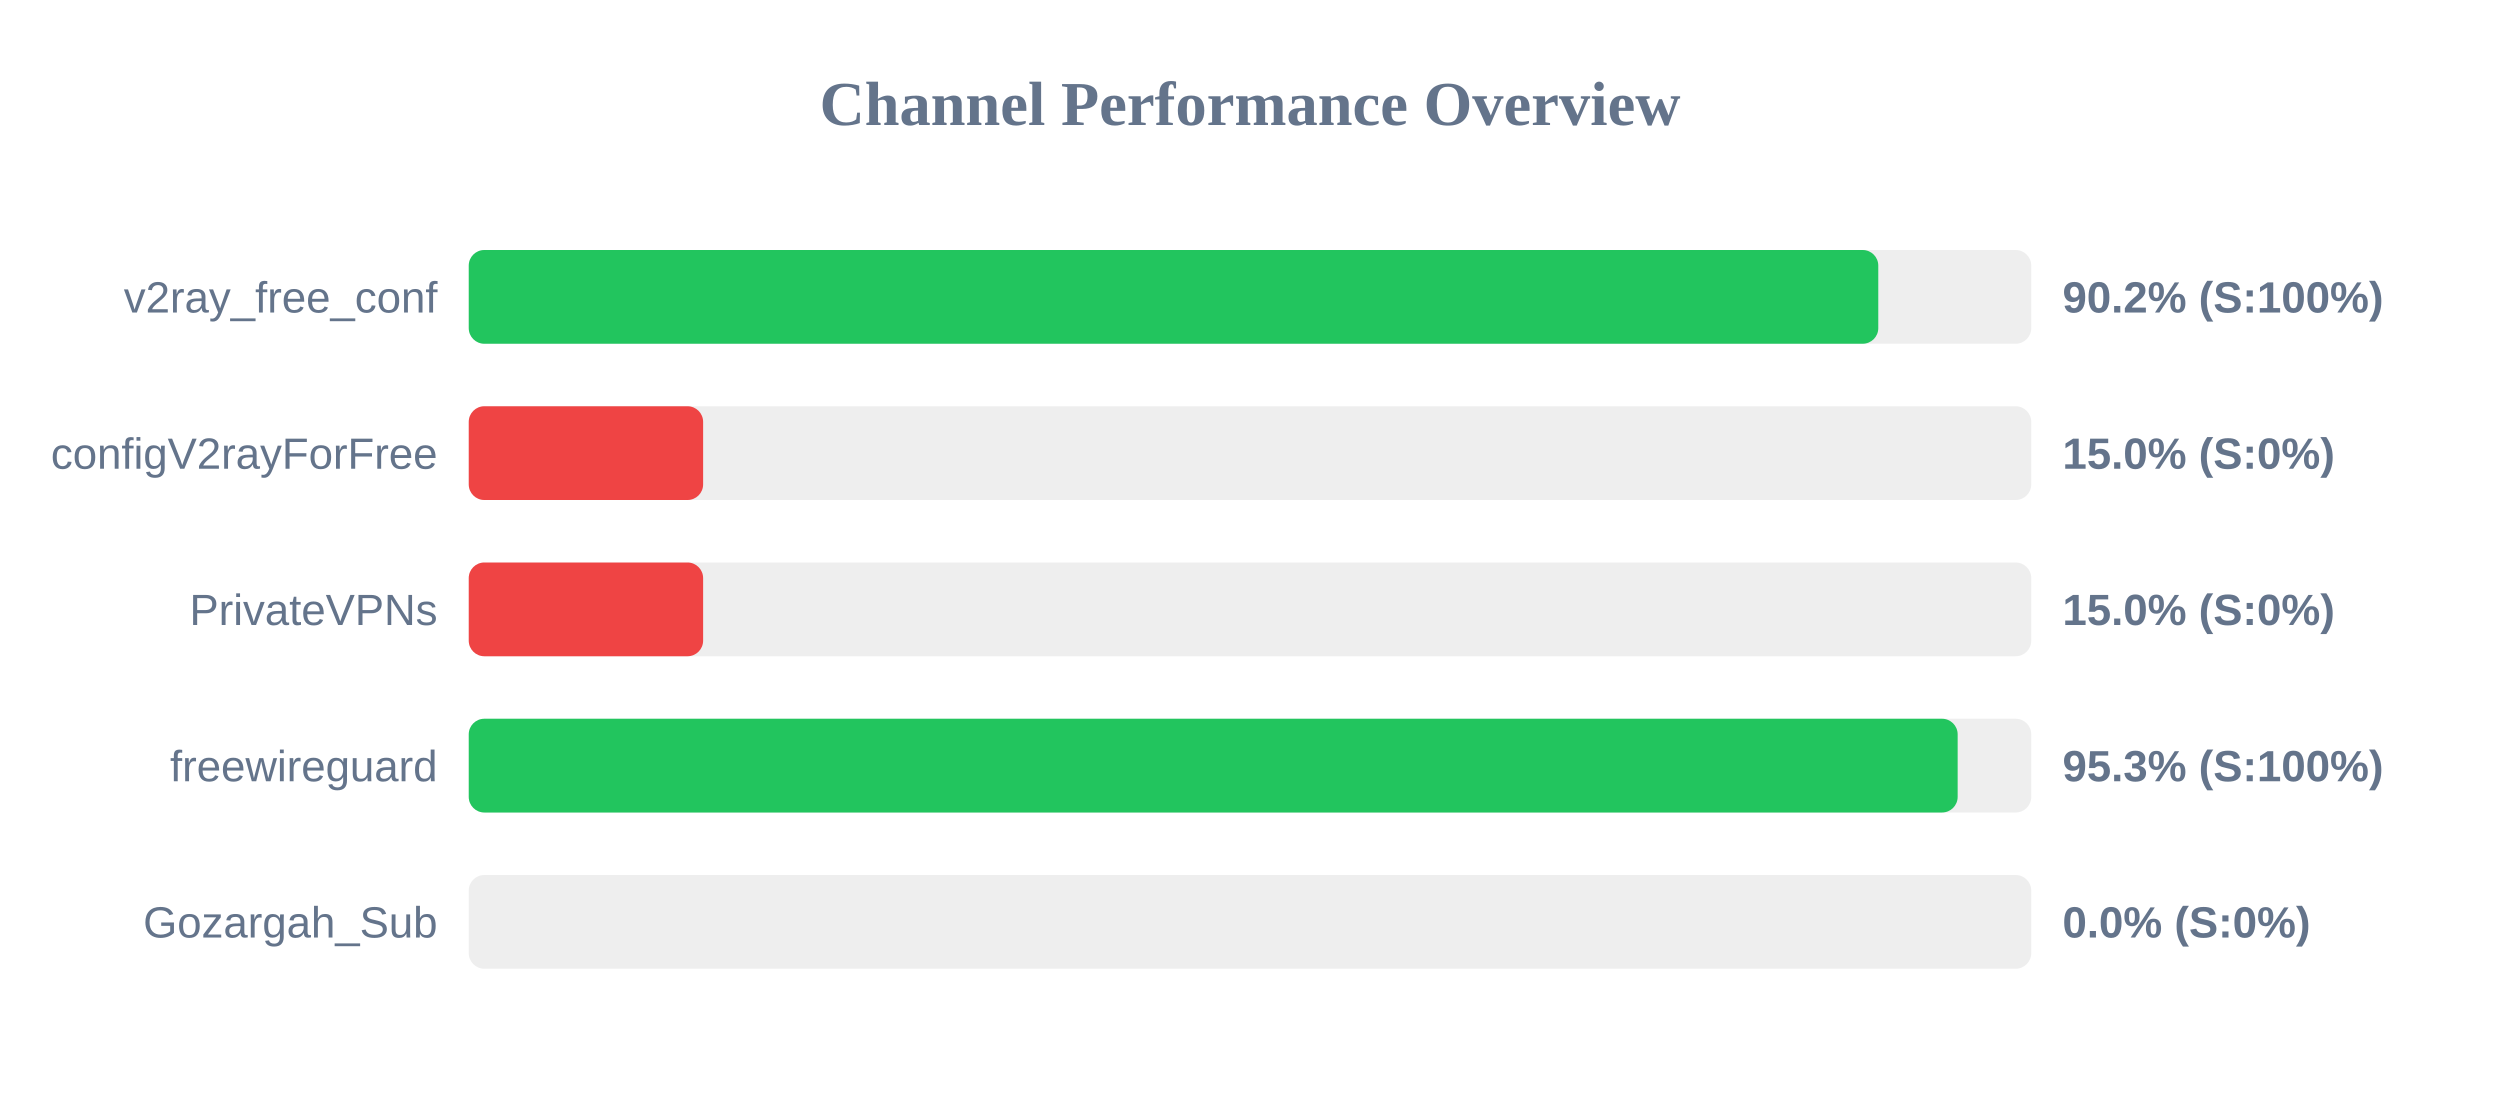
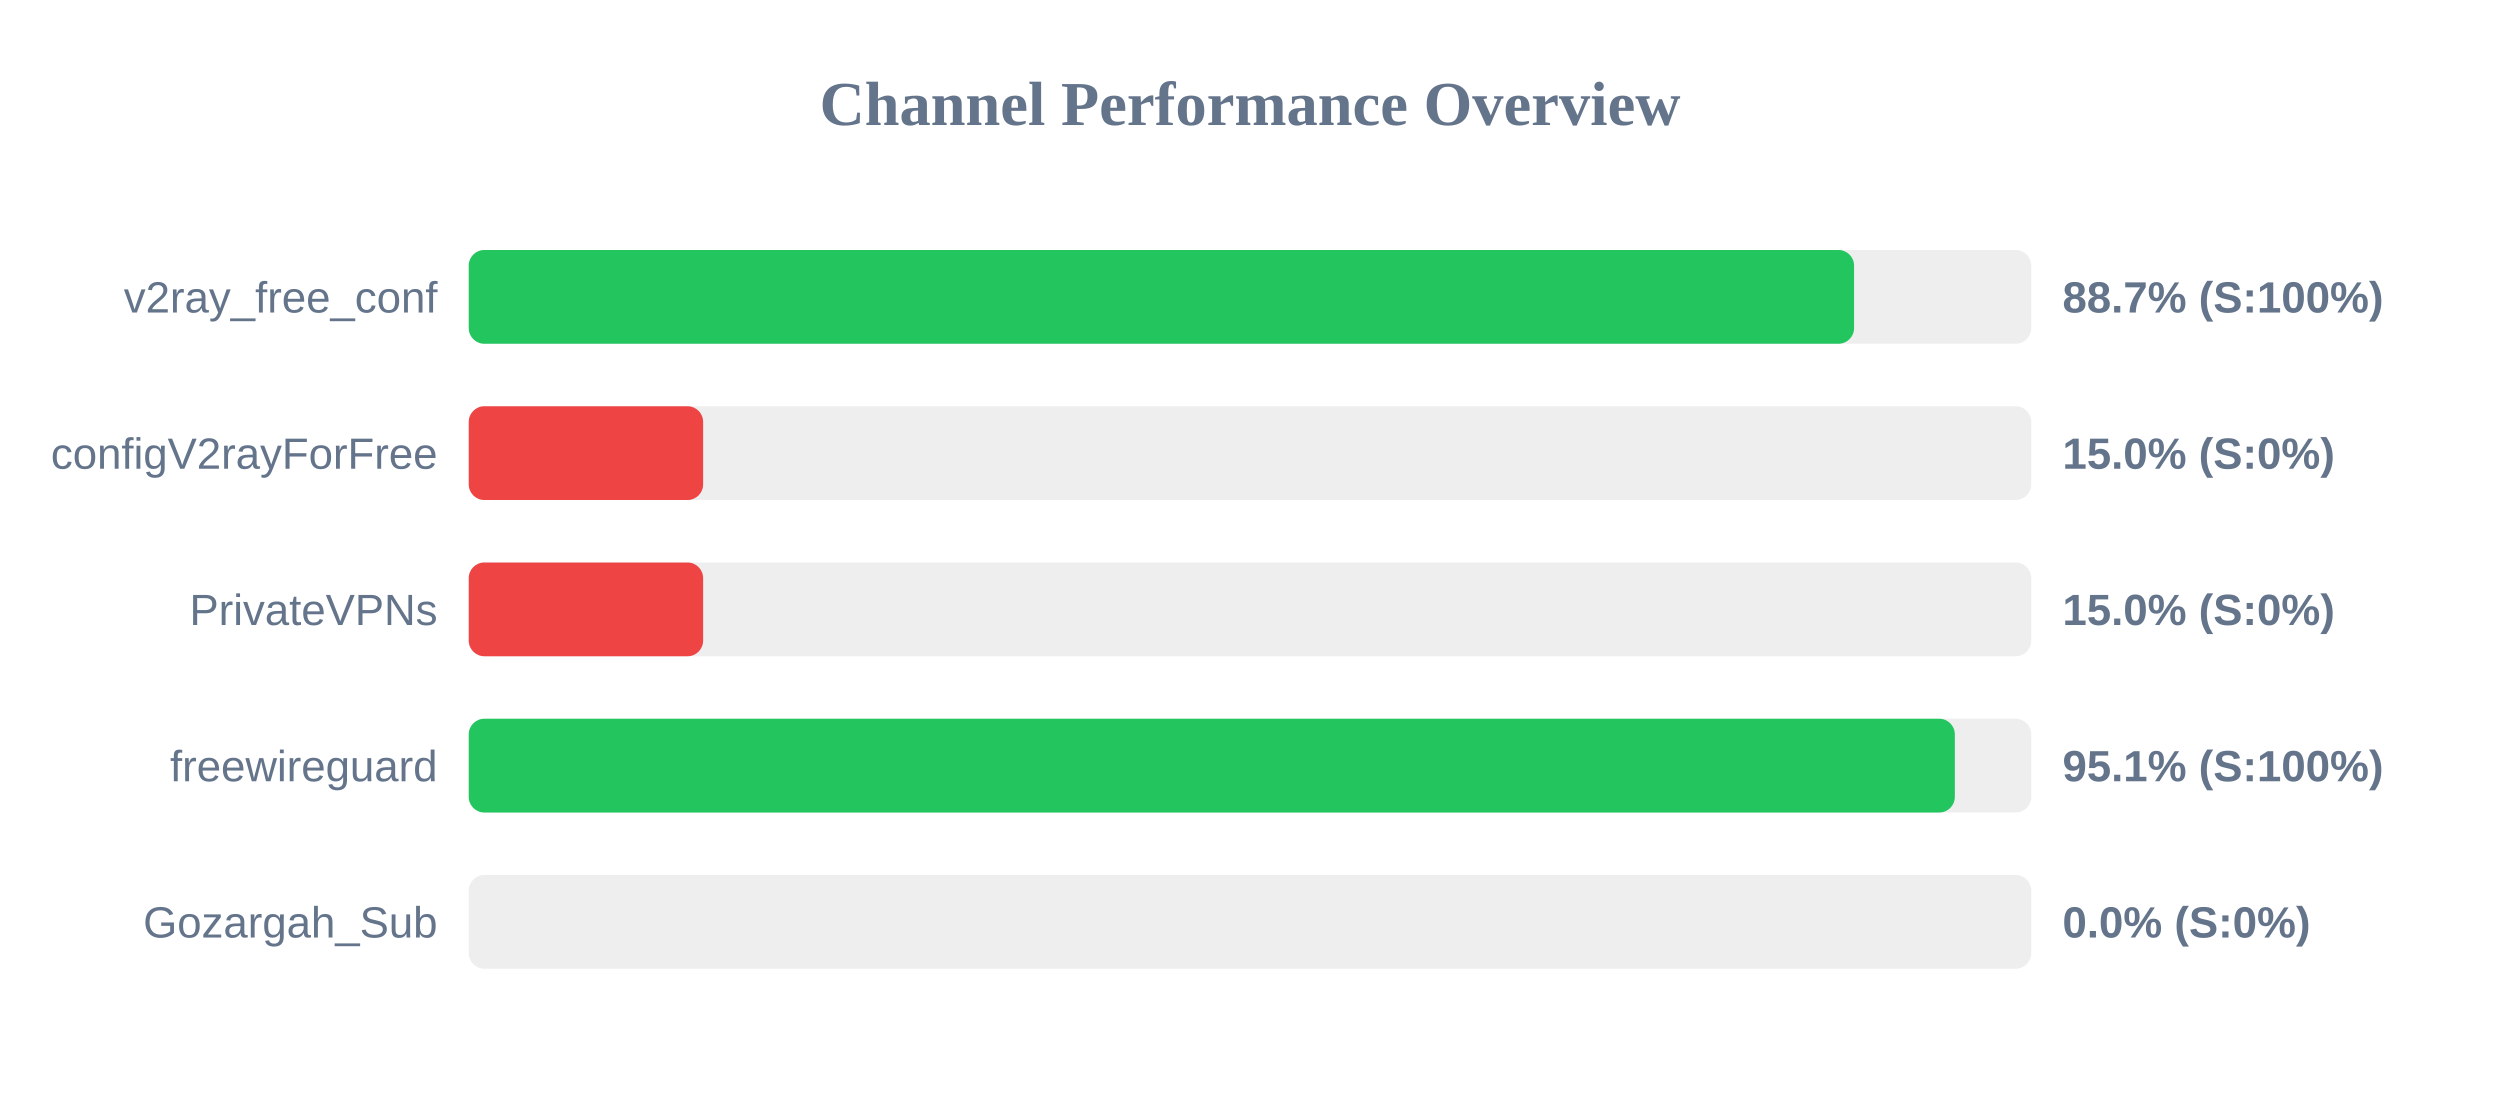
<svg xmlns="http://www.w3.org/2000/svg" width="800" height="350" version="1.1">
  <style>
        .row { font: 14px Arial; fill: #64748b; }
        .score { font: bold 14px Arial; fill: #64748b; }
    </style>
  <text x="400" y="40" text-anchor="middle" font-size="20px" font-weight="bold" fill="#64748b">Channel Performance Overview</text>
  <rect x="150" y="80" width="500" height="30" fill="#eee" rx="5" />
-   <rect x="150" y="80" width="451.05" height="30" fill="#22c55e" rx="5" />
+   <rect x="150" y="80" width="443.3" height="30" fill="#22c55e" rx="5" />
  <text x="140" y="100" text-anchor="end" class="row">v2ray_free_conf</text>
-   <text x="660" y="100" text-anchor="start" class="score">90.2% (S:100%)</text>
+   <text x="660" y="100" text-anchor="start" class="score">88.7% (S:100%)</text>
  <rect x="150" y="130" width="500" height="30" fill="#eee" rx="5" />
  <rect x="150" y="130" width="75.0" height="30" fill="#ef4444" rx="5" />
  <text x="140" y="150" text-anchor="end" class="row">configV2rayForFree</text>
  <text x="660" y="150" text-anchor="start" class="score">15.0% (S:0%)</text>
  <rect x="150" y="180" width="500" height="30" fill="#eee" rx="5" />
  <rect x="150" y="180" width="75.0" height="30" fill="#ef4444" rx="5" />
  <text x="140" y="200" text-anchor="end" class="row">PrivateVPNs</text>
  <text x="660" y="200" text-anchor="start" class="score">15.0% (S:0%)</text>
  <rect x="150" y="230" width="500" height="30" fill="#eee" rx="5" />
-   <rect x="150" y="230" width="476.45" height="30" fill="#22c55e" rx="5" />
+   <rect x="150" y="230" width="475.55" height="30" fill="#22c55e" rx="5" />
  <text x="140" y="250" text-anchor="end" class="row">freewireguard</text>
-   <text x="660" y="250" text-anchor="start" class="score">95.3% (S:100%)</text>
+   <text x="660" y="250" text-anchor="start" class="score">95.1% (S:100%)</text>
  <rect x="150" y="280" width="500" height="30" fill="#eee" rx="5" />
  <rect x="150" y="280" width="0.0" height="30" fill="#ef4444" rx="5" />
  <text x="140" y="300" text-anchor="end" class="row">Gozargah_Sub</text>
  <text x="660" y="300" text-anchor="start" class="score">0.0% (S:0%)</text>
</svg>
